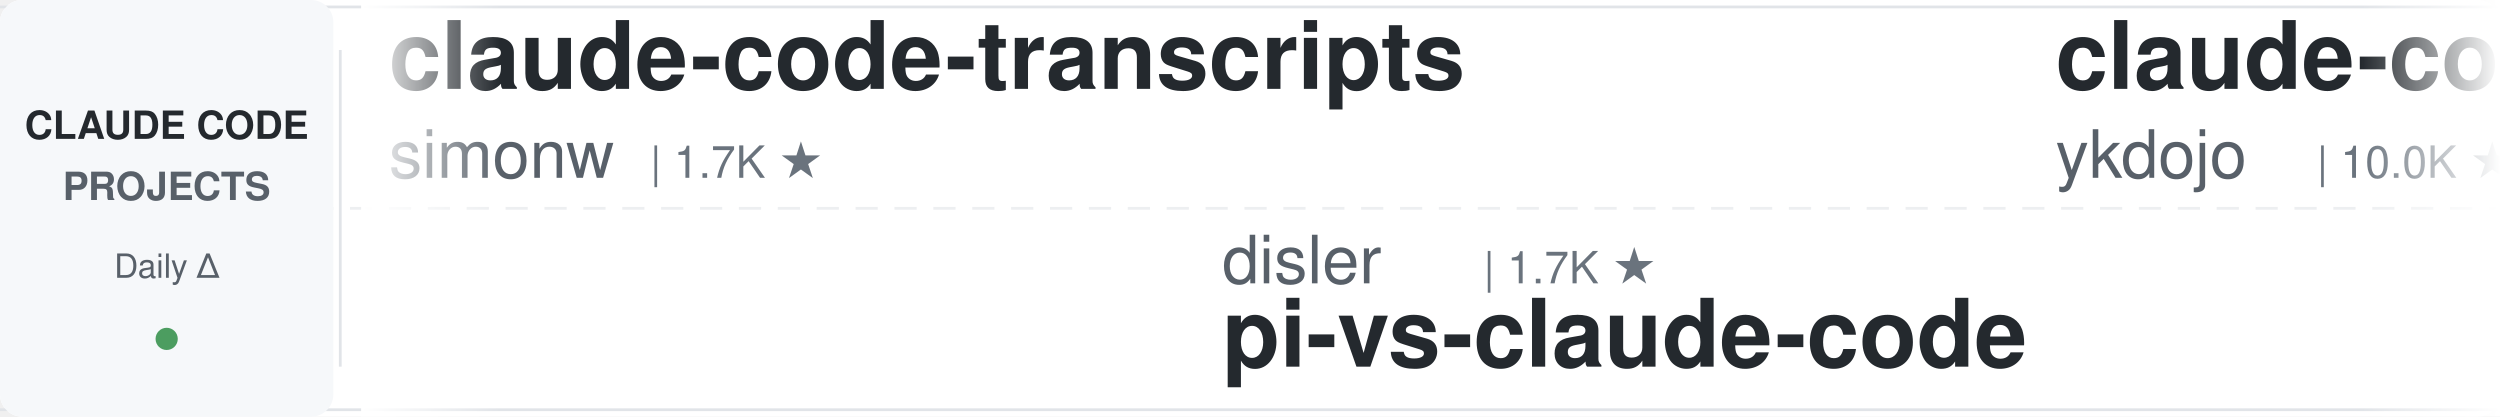
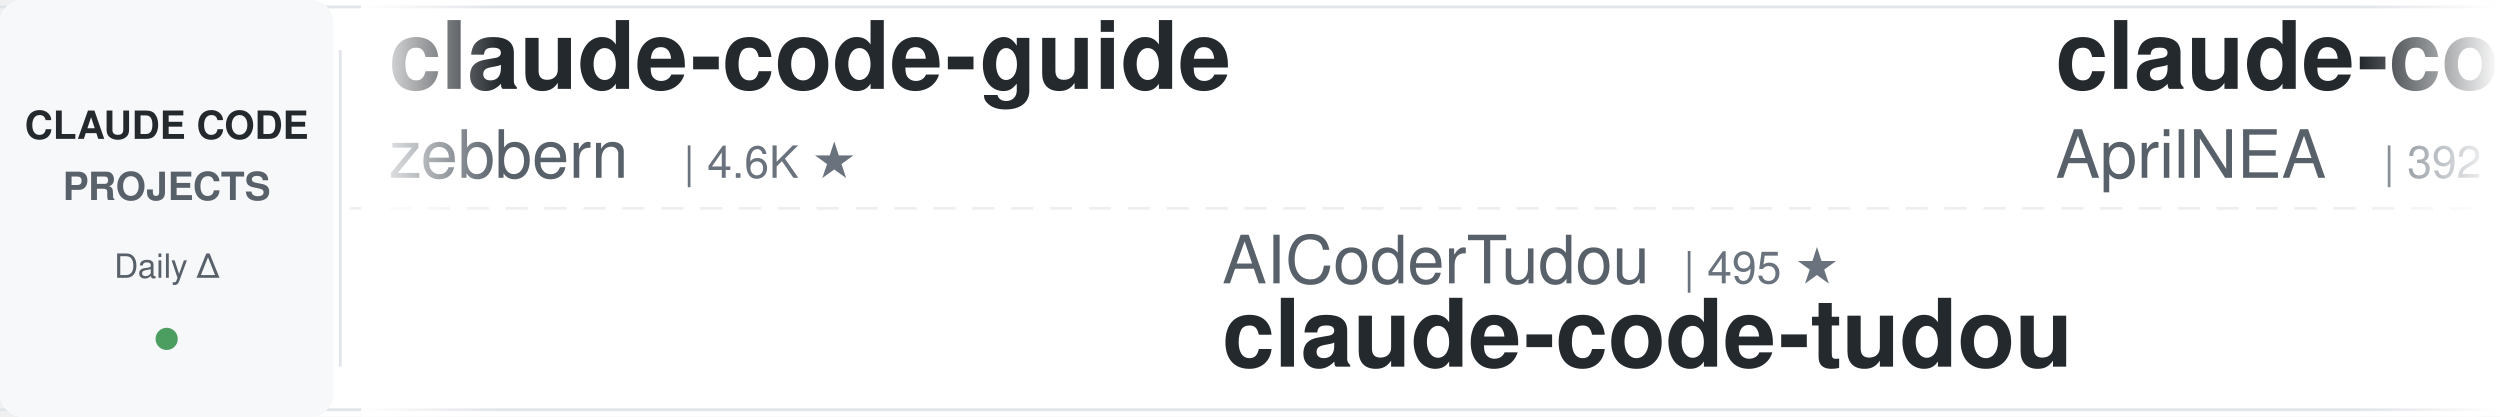
<svg xmlns="http://www.w3.org/2000/svg" width="900" height="150">
  <defs>
    <linearGradient id="leftFade" x1="0%" y1="0%" x2="100%" y2="0%">
      <stop offset="0%" style="stop-color:#ffffff;stop-opacity:1" />
      <stop offset="100%" style="stop-color:#ffffff;stop-opacity:0" />
    </linearGradient>
    <linearGradient id="rightFade" x1="0%" y1="0%" x2="100%" y2="0%">
      <stop offset="0%" style="stop-color:#ffffff;stop-opacity:0" />
      <stop offset="100%" style="stop-color:#ffffff;stop-opacity:1" />
    </linearGradient>
  </defs>
  <rect width="900" height="150" fill="#ffffff" rx="8" />
  <rect x="0" y="2" width="900" height="1" fill="#e1e4e8" />
  <rect x="0" y="147" width="900" height="1" fill="#e1e4e8" />
  <line x1="0" y1="75" x2="900" y2="75" stroke="#e1e4e8" stroke-width="1" stroke-dasharray="8 6" opacity="0.6" />
  <rect x="0" y="0" width="120" height="150" fill="#f6f8fa" rx="8" />
  <text x="60" y="50" font-family="-apple-system, BlinkMacSystemFont, 'Segoe UI', Helvetica, Arial, sans-serif" font-size="14" font-weight="600" fill="#24292e" text-anchor="middle">CLAUDE CODE</text>
  <text x="60" y="72" font-family="-apple-system, BlinkMacSystemFont, 'Segoe UI', Helvetica, Arial, sans-serif" font-size="14" font-weight="600" fill="#586069" text-anchor="middle">PROJECTS</text>
  <text x="60" y="100" font-family="-apple-system, BlinkMacSystemFont, 'Segoe UI', Helvetica, Arial, sans-serif" font-size="12" font-weight="500" fill="#586069" text-anchor="middle">Daily Δ</text>
  <circle cx="60" cy="122" r="4" fill="#22863a" opacity="0.8" />
  <rect x="122" y="18" width="1" height="114" fill="#e1e4e8" />
  <clipPath id="tickerClip">
    <rect x="130" y="0" width="770" height="150" />
  </clipPath>
  <g clip-path="url(#tickerClip)">
    <g id="tickerItems">
      <animateTransform attributeName="transform" attributeType="XML" type="translate" from="0 0" to="-3000 0" dur="54s" repeatCount="indefinite" />
      <g transform="translate(0, 0)">
-         <text x="140" y="32" font-family="-apple-system, BlinkMacSystemFont, 'Segoe UI', Helvetica, Arial, sans-serif" font-size="34" font-weight="600" fill="#24292e">claude-code-transcripts</text>
-         <text x="140" y="64" font-family="-apple-system, BlinkMacSystemFont, 'Segoe UI', Helvetica, Arial, sans-serif" font-size="24" font-weight="400" fill="#586069">simonw</text>
-         <text x="234" y="64" font-family="-apple-system, BlinkMacSystemFont, 'Segoe UI', Helvetica, Arial, sans-serif" font-size="16" font-weight="500" fill="#6a737d">| 1.7K ★</text>
+         <text x="140" y="32" font-family="-apple-system, BlinkMacSystemFont, 'Segoe UI', Helvetica, Arial, sans-serif" font-size="34" font-weight="600" fill="#24292e">claude-code-guide</text>
+         <text x="140" y="64" font-family="-apple-system, BlinkMacSystemFont, 'Segoe UI', Helvetica, Arial, sans-serif" font-size="24" font-weight="400" fill="#586069">zebbern</text>
+         <text x="246" y="64" font-family="-apple-system, BlinkMacSystemFont, 'Segoe UI', Helvetica, Arial, sans-serif" font-size="16" font-weight="500" fill="#6a737d">| 4.6K ★</text>
      </g>
      <g transform="translate(300, 0)">
-         <text x="140" y="102" font-family="-apple-system, BlinkMacSystemFont, 'Segoe UI', Helvetica, Arial, sans-serif" font-size="24" font-weight="400" fill="#586069">disler</text>
-         <text x="234" y="102" font-family="-apple-system, BlinkMacSystemFont, 'Segoe UI', Helvetica, Arial, sans-serif" font-size="16" font-weight="500" fill="#6a737d">| 1.7K ★</text>
-         <text x="140" y="132" font-family="-apple-system, BlinkMacSystemFont, 'Segoe UI', Helvetica, Arial, sans-serif" font-size="34" font-weight="600" fill="#24292e">pi-vs-claude-code</text>
-       </g>
-       <g transform="translate(600, 0)">
-         <text x="140" y="32" font-family="-apple-system, BlinkMacSystemFont, 'Segoe UI', Helvetica, Arial, sans-serif" font-size="34" font-weight="600" fill="#24292e">claude-code-tips</text>
-         <text x="140" y="64" font-family="-apple-system, BlinkMacSystemFont, 'Segoe UI', Helvetica, Arial, sans-serif" font-size="24" font-weight="400" fill="#586069">ykdojo</text>
-         <text x="234" y="64" font-family="-apple-system, BlinkMacSystemFont, 'Segoe UI', Helvetica, Arial, sans-serif" font-size="16" font-weight="500" fill="#6a737d">| 10.0K ★</text>
-       </g>
-       <g transform="translate(900, 0)">
        <text x="140" y="102" font-family="-apple-system, BlinkMacSystemFont, 'Segoe UI', Helvetica, Arial, sans-serif" font-size="24" font-weight="400" fill="#586069">AICoderTudou</text>
        <text x="306" y="102" font-family="-apple-system, BlinkMacSystemFont, 'Segoe UI', Helvetica, Arial, sans-serif" font-size="16" font-weight="500" fill="#6a737d">| 495 ★</text>
        <text x="140" y="132" font-family="-apple-system, BlinkMacSystemFont, 'Segoe UI', Helvetica, Arial, sans-serif" font-size="34" font-weight="600" fill="#24292e">claude-code-tudou</text>
      </g>
+       <g transform="translate(600, 0)">
+         <text x="140" y="32" font-family="-apple-system, BlinkMacSystemFont, 'Segoe UI', Helvetica, Arial, sans-serif" font-size="34" font-weight="600" fill="#24292e">claude-code-source</text>
+         <text x="140" y="64" font-family="-apple-system, BlinkMacSystemFont, 'Segoe UI', Helvetica, Arial, sans-serif" font-size="24" font-weight="400" fill="#586069">AprilNEA</text>
+         <text x="258" y="64" font-family="-apple-system, BlinkMacSystemFont, 'Segoe UI', Helvetica, Arial, sans-serif" font-size="16" font-weight="500" fill="#6a737d">| 392 ★</text>
+       </g>
+       <g transform="translate(900, 0)">
+         <text x="140" y="102" font-family="-apple-system, BlinkMacSystemFont, 'Segoe UI', Helvetica, Arial, sans-serif" font-size="24" font-weight="400" fill="#586069">edmund-io</text>
+         <text x="270" y="102" font-family="-apple-system, BlinkMacSystemFont, 'Segoe UI', Helvetica, Arial, sans-serif" font-size="16" font-weight="500" fill="#6a737d">| 1.5K ★</text>
+         <text x="140" y="132" font-family="-apple-system, BlinkMacSystemFont, 'Segoe UI', Helvetica, Arial, sans-serif" font-size="34" font-weight="600" fill="#24292e">edmunds-claude-code</text>
+       </g>
      <g transform="translate(1200, 0)">
+         <text x="140" y="32" font-family="-apple-system, BlinkMacSystemFont, 'Segoe UI', Helvetica, Arial, sans-serif" font-size="34" font-weight="600" fill="#24292e">claude-code-guide</text>
+         <text x="140" y="64" font-family="-apple-system, BlinkMacSystemFont, 'Segoe UI', Helvetica, Arial, sans-serif" font-size="24" font-weight="400" fill="#586069">Cranot</text>
+         <text x="234" y="64" font-family="-apple-system, BlinkMacSystemFont, 'Segoe UI', Helvetica, Arial, sans-serif" font-size="16" font-weight="500" fill="#6a737d">| 2.9K ★</text>
+       </g>
+       <g transform="translate(1500, 0)">
+         <text x="140" y="102" font-family="-apple-system, BlinkMacSystemFont, 'Segoe UI', Helvetica, Arial, sans-serif" font-size="24" font-weight="400" fill="#586069">Pimzino</text>
+         <text x="246" y="102" font-family="-apple-system, BlinkMacSystemFont, 'Segoe UI', Helvetica, Arial, sans-serif" font-size="16" font-weight="500" fill="#6a737d">| 3.9K ★</text>
+         <text x="140" y="132" font-family="-apple-system, BlinkMacSystemFont, 'Segoe UI', Helvetica, Arial, sans-serif" font-size="34" font-weight="600" fill="#24292e">claude-code-spec-workflo...</text>
+       </g>
+       <g transform="translate(1800, 0)">
+         <text x="140" y="32" font-family="-apple-system, BlinkMacSystemFont, 'Segoe UI', Helvetica, Arial, sans-serif" font-size="34" font-weight="600" fill="#24292e">skills</text>
+         <text x="140" y="64" font-family="-apple-system, BlinkMacSystemFont, 'Segoe UI', Helvetica, Arial, sans-serif" font-size="24" font-weight="400" fill="#586069">anthropics</text>
+         <text x="282" y="64" font-family="-apple-system, BlinkMacSystemFont, 'Segoe UI', Helvetica, Arial, sans-serif" font-size="16" font-weight="500" fill="#6a737d">| 174.0K ★</text>
+       </g>
+       <g transform="translate(2100, 0)">
+         <text x="140" y="102" font-family="-apple-system, BlinkMacSystemFont, 'Segoe UI', Helvetica, Arial, sans-serif" font-size="24" font-weight="400" fill="#586069">darcyegb</text>
+         <text x="258" y="102" font-family="-apple-system, BlinkMacSystemFont, 'Segoe UI', Helvetica, Arial, sans-serif" font-size="16" font-weight="500" fill="#6a737d">| 760 ★</text>
+         <text x="140" y="132" font-family="-apple-system, BlinkMacSystemFont, 'Segoe UI', Helvetica, Arial, sans-serif" font-size="34" font-weight="600" fill="#24292e">ClaudeCodeAgents</text>
+       </g>
+       <g transform="translate(2400, 0)">
        <text x="140" y="32" font-family="-apple-system, BlinkMacSystemFont, 'Segoe UI', Helvetica, Arial, sans-serif" font-size="34" font-weight="600" fill="#24292e">claude-code-rev</text>
        <text x="140" y="64" font-family="-apple-system, BlinkMacSystemFont, 'Segoe UI', Helvetica, Arial, sans-serif" font-size="24" font-weight="400" fill="#586069">oboard</text>
        <text x="234" y="64" font-family="-apple-system, BlinkMacSystemFont, 'Segoe UI', Helvetica, Arial, sans-serif" font-size="16" font-weight="500" fill="#6a737d">| 3.3K ★</text>
      </g>
-       <g transform="translate(1500, 0)">
-         <text x="140" y="102" font-family="-apple-system, BlinkMacSystemFont, 'Segoe UI', Helvetica, Arial, sans-serif" font-size="24" font-weight="400" fill="#586069">ccplugins</text>
-         <text x="270" y="102" font-family="-apple-system, BlinkMacSystemFont, 'Segoe UI', Helvetica, Arial, sans-serif" font-size="16" font-weight="500" fill="#6a737d">| 931 ★</text>
-         <text x="140" y="132" font-family="-apple-system, BlinkMacSystemFont, 'Segoe UI', Helvetica, Arial, sans-serif" font-size="34" font-weight="600" fill="#24292e">awesome-claude-code-plug...</text>
-       </g>
-       <g transform="translate(1800, 0)">
-         <text x="140" y="32" font-family="-apple-system, BlinkMacSystemFont, 'Segoe UI', Helvetica, Arial, sans-serif" font-size="34" font-weight="600" fill="#24292e">claude-code-templates</text>
-         <text x="140" y="64" font-family="-apple-system, BlinkMacSystemFont, 'Segoe UI', Helvetica, Arial, sans-serif" font-size="24" font-weight="400" fill="#586069">davila7</text>
-         <text x="246" y="64" font-family="-apple-system, BlinkMacSystemFont, 'Segoe UI', Helvetica, Arial, sans-serif" font-size="16" font-weight="500" fill="#6a737d">| 30.5K ★</text>
-       </g>
-       <g transform="translate(2100, 0)">
-         <text x="140" y="102" font-family="-apple-system, BlinkMacSystemFont, 'Segoe UI', Helvetica, Arial, sans-serif" font-size="24" font-weight="400" fill="#586069">OneRedOak</text>
-         <text x="270" y="102" font-family="-apple-system, BlinkMacSystemFont, 'Segoe UI', Helvetica, Arial, sans-serif" font-size="16" font-weight="500" fill="#6a737d">| 3.9K ★</text>
-         <text x="140" y="132" font-family="-apple-system, BlinkMacSystemFont, 'Segoe UI', Helvetica, Arial, sans-serif" font-size="34" font-weight="600" fill="#24292e">claude-code-workflows</text>
-       </g>
-       <g transform="translate(2400, 0)">
-         <text x="140" y="32" font-family="-apple-system, BlinkMacSystemFont, 'Segoe UI', Helvetica, Arial, sans-serif" font-size="34" font-weight="600" fill="#24292e">claude-code-proxy</text>
-         <text x="140" y="64" font-family="-apple-system, BlinkMacSystemFont, 'Segoe UI', Helvetica, Arial, sans-serif" font-size="24" font-weight="400" fill="#586069">1rgs</text>
-         <text x="210" y="64" font-family="-apple-system, BlinkMacSystemFont, 'Segoe UI', Helvetica, Arial, sans-serif" font-size="16" font-weight="500" fill="#6a737d">| 3.7K ★</text>
-       </g>
      <g transform="translate(2700, 0)">
-         <text x="140" y="102" font-family="-apple-system, BlinkMacSystemFont, 'Segoe UI', Helvetica, Arial, sans-serif" font-size="24" font-weight="400" fill="#586069">kodu-ai</text>
-         <text x="246" y="102" font-family="-apple-system, BlinkMacSystemFont, 'Segoe UI', Helvetica, Arial, sans-serif" font-size="16" font-weight="500" fill="#6a737d">| 5.2K ★</text>
-         <text x="140" y="132" font-family="-apple-system, BlinkMacSystemFont, 'Segoe UI', Helvetica, Arial, sans-serif" font-size="34" font-weight="600" fill="#24292e">claude-coder</text>
+         <text x="140" y="102" font-family="-apple-system, BlinkMacSystemFont, 'Segoe UI', Helvetica, Arial, sans-serif" font-size="24" font-weight="400" fill="#586069">https-deeplearning-ai</text>
+         <text x="414" y="102" font-family="-apple-system, BlinkMacSystemFont, 'Segoe UI', Helvetica, Arial, sans-serif" font-size="16" font-weight="500" fill="#6a737d">| 545 ★</text>
+         <text x="140" y="132" font-family="-apple-system, BlinkMacSystemFont, 'Segoe UI', Helvetica, Arial, sans-serif" font-size="34" font-weight="600" fill="#24292e">sc-claude-code-files</text>
      </g>
      <g transform="translate(3000, 0)">
-         <text x="140" y="32" font-family="-apple-system, BlinkMacSystemFont, 'Segoe UI', Helvetica, Arial, sans-serif" font-size="34" font-weight="600" fill="#24292e">claude-code-transcripts</text>
-         <text x="140" y="64" font-family="-apple-system, BlinkMacSystemFont, 'Segoe UI', Helvetica, Arial, sans-serif" font-size="24" font-weight="400" fill="#586069">simonw</text>
-         <text x="234" y="64" font-family="-apple-system, BlinkMacSystemFont, 'Segoe UI', Helvetica, Arial, sans-serif" font-size="16" font-weight="500" fill="#6a737d">| 1.7K ★</text>
+         <text x="140" y="32" font-family="-apple-system, BlinkMacSystemFont, 'Segoe UI', Helvetica, Arial, sans-serif" font-size="34" font-weight="600" fill="#24292e">claude-code-guide</text>
+         <text x="140" y="64" font-family="-apple-system, BlinkMacSystemFont, 'Segoe UI', Helvetica, Arial, sans-serif" font-size="24" font-weight="400" fill="#586069">zebbern</text>
+         <text x="246" y="64" font-family="-apple-system, BlinkMacSystemFont, 'Segoe UI', Helvetica, Arial, sans-serif" font-size="16" font-weight="500" fill="#6a737d">| 4.6K ★</text>
      </g>
      <g transform="translate(3300, 0)">
-         <text x="140" y="102" font-family="-apple-system, BlinkMacSystemFont, 'Segoe UI', Helvetica, Arial, sans-serif" font-size="24" font-weight="400" fill="#586069">disler</text>
-         <text x="234" y="102" font-family="-apple-system, BlinkMacSystemFont, 'Segoe UI', Helvetica, Arial, sans-serif" font-size="16" font-weight="500" fill="#6a737d">| 1.7K ★</text>
-         <text x="140" y="132" font-family="-apple-system, BlinkMacSystemFont, 'Segoe UI', Helvetica, Arial, sans-serif" font-size="34" font-weight="600" fill="#24292e">pi-vs-claude-code</text>
-       </g>
-       <g transform="translate(3600, 0)">
-         <text x="140" y="32" font-family="-apple-system, BlinkMacSystemFont, 'Segoe UI', Helvetica, Arial, sans-serif" font-size="34" font-weight="600" fill="#24292e">claude-code-tips</text>
-         <text x="140" y="64" font-family="-apple-system, BlinkMacSystemFont, 'Segoe UI', Helvetica, Arial, sans-serif" font-size="24" font-weight="400" fill="#586069">ykdojo</text>
-         <text x="234" y="64" font-family="-apple-system, BlinkMacSystemFont, 'Segoe UI', Helvetica, Arial, sans-serif" font-size="16" font-weight="500" fill="#6a737d">| 10.0K ★</text>
-       </g>
-       <g transform="translate(3900, 0)">
        <text x="140" y="102" font-family="-apple-system, BlinkMacSystemFont, 'Segoe UI', Helvetica, Arial, sans-serif" font-size="24" font-weight="400" fill="#586069">AICoderTudou</text>
        <text x="306" y="102" font-family="-apple-system, BlinkMacSystemFont, 'Segoe UI', Helvetica, Arial, sans-serif" font-size="16" font-weight="500" fill="#6a737d">| 495 ★</text>
        <text x="140" y="132" font-family="-apple-system, BlinkMacSystemFont, 'Segoe UI', Helvetica, Arial, sans-serif" font-size="34" font-weight="600" fill="#24292e">claude-code-tudou</text>
+       </g>
+       <g transform="translate(3600, 0)">
+         <text x="140" y="32" font-family="-apple-system, BlinkMacSystemFont, 'Segoe UI', Helvetica, Arial, sans-serif" font-size="34" font-weight="600" fill="#24292e">claude-code-source</text>
+         <text x="140" y="64" font-family="-apple-system, BlinkMacSystemFont, 'Segoe UI', Helvetica, Arial, sans-serif" font-size="24" font-weight="400" fill="#586069">AprilNEA</text>
+         <text x="258" y="64" font-family="-apple-system, BlinkMacSystemFont, 'Segoe UI', Helvetica, Arial, sans-serif" font-size="16" font-weight="500" fill="#6a737d">| 392 ★</text>
+       </g>
+       <g transform="translate(3900, 0)">
+         <text x="140" y="102" font-family="-apple-system, BlinkMacSystemFont, 'Segoe UI', Helvetica, Arial, sans-serif" font-size="24" font-weight="400" fill="#586069">edmund-io</text>
+         <text x="270" y="102" font-family="-apple-system, BlinkMacSystemFont, 'Segoe UI', Helvetica, Arial, sans-serif" font-size="16" font-weight="500" fill="#6a737d">| 1.5K ★</text>
+         <text x="140" y="132" font-family="-apple-system, BlinkMacSystemFont, 'Segoe UI', Helvetica, Arial, sans-serif" font-size="34" font-weight="600" fill="#24292e">edmunds-claude-code</text>
      </g>
    </g>
  </g>
  <rect x="130" y="0" width="50" height="150" fill="url(#leftFade)" />
  <rect x="850" y="0" width="50" height="150" fill="url(#rightFade)" />
</svg>
